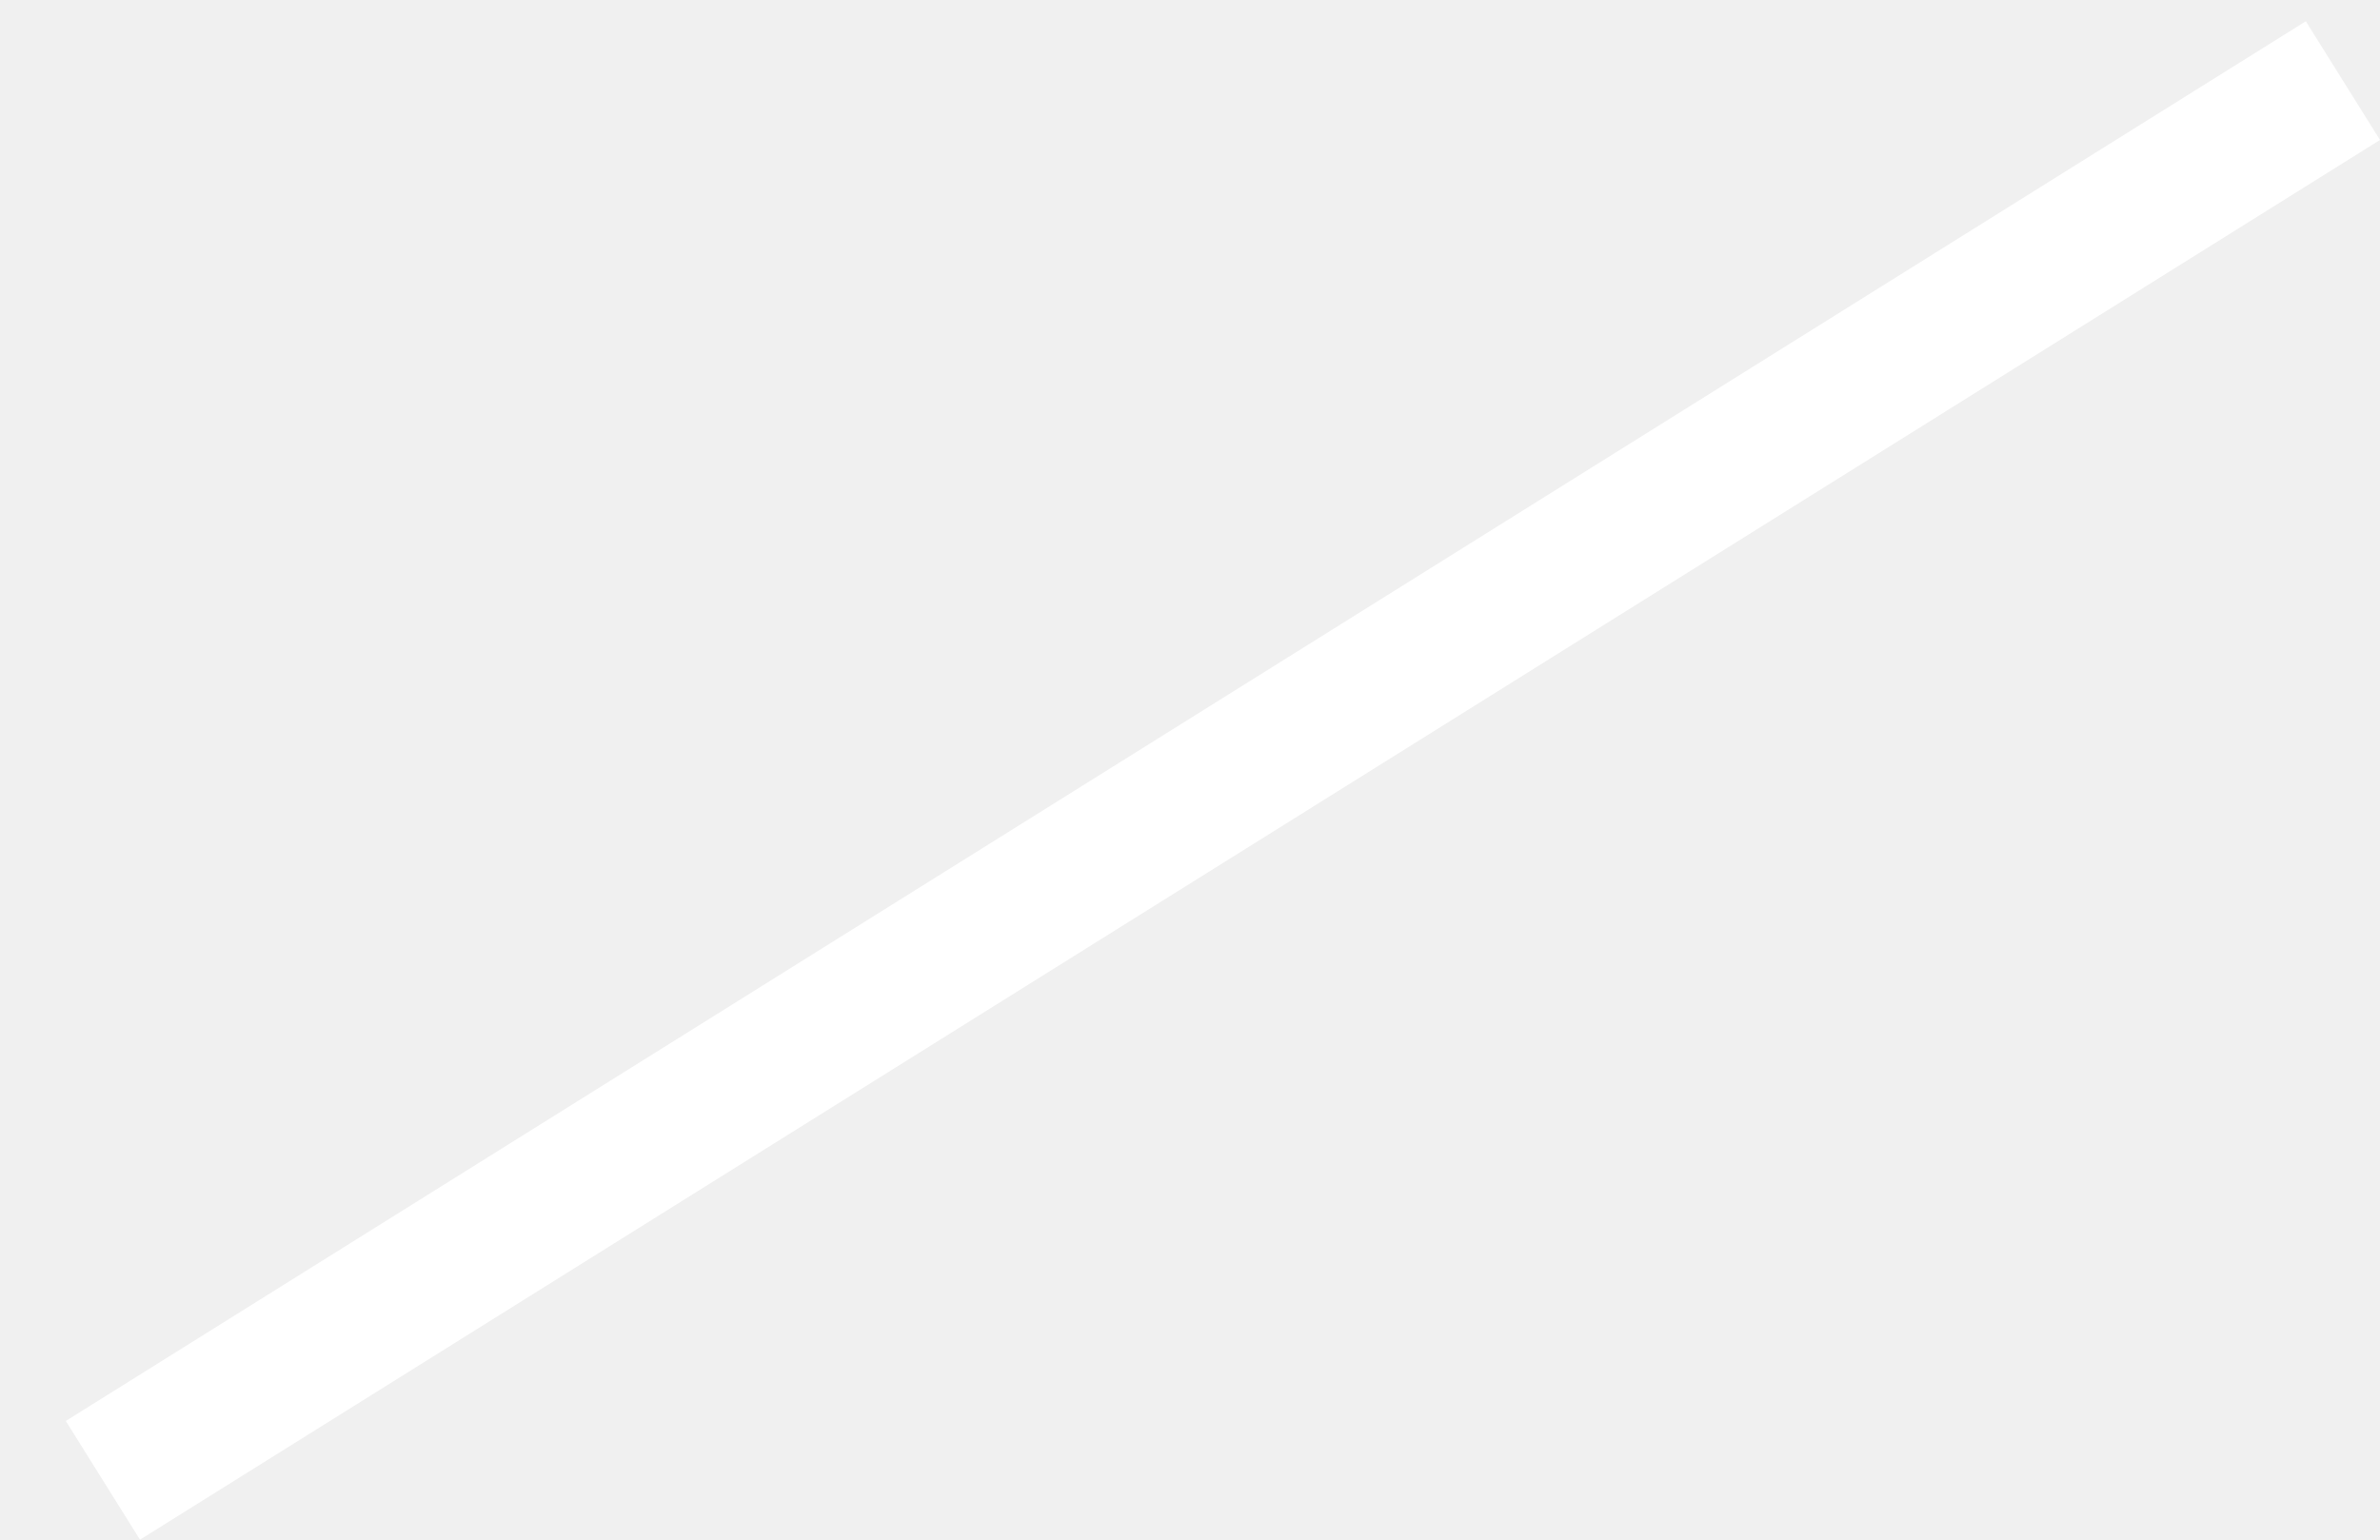
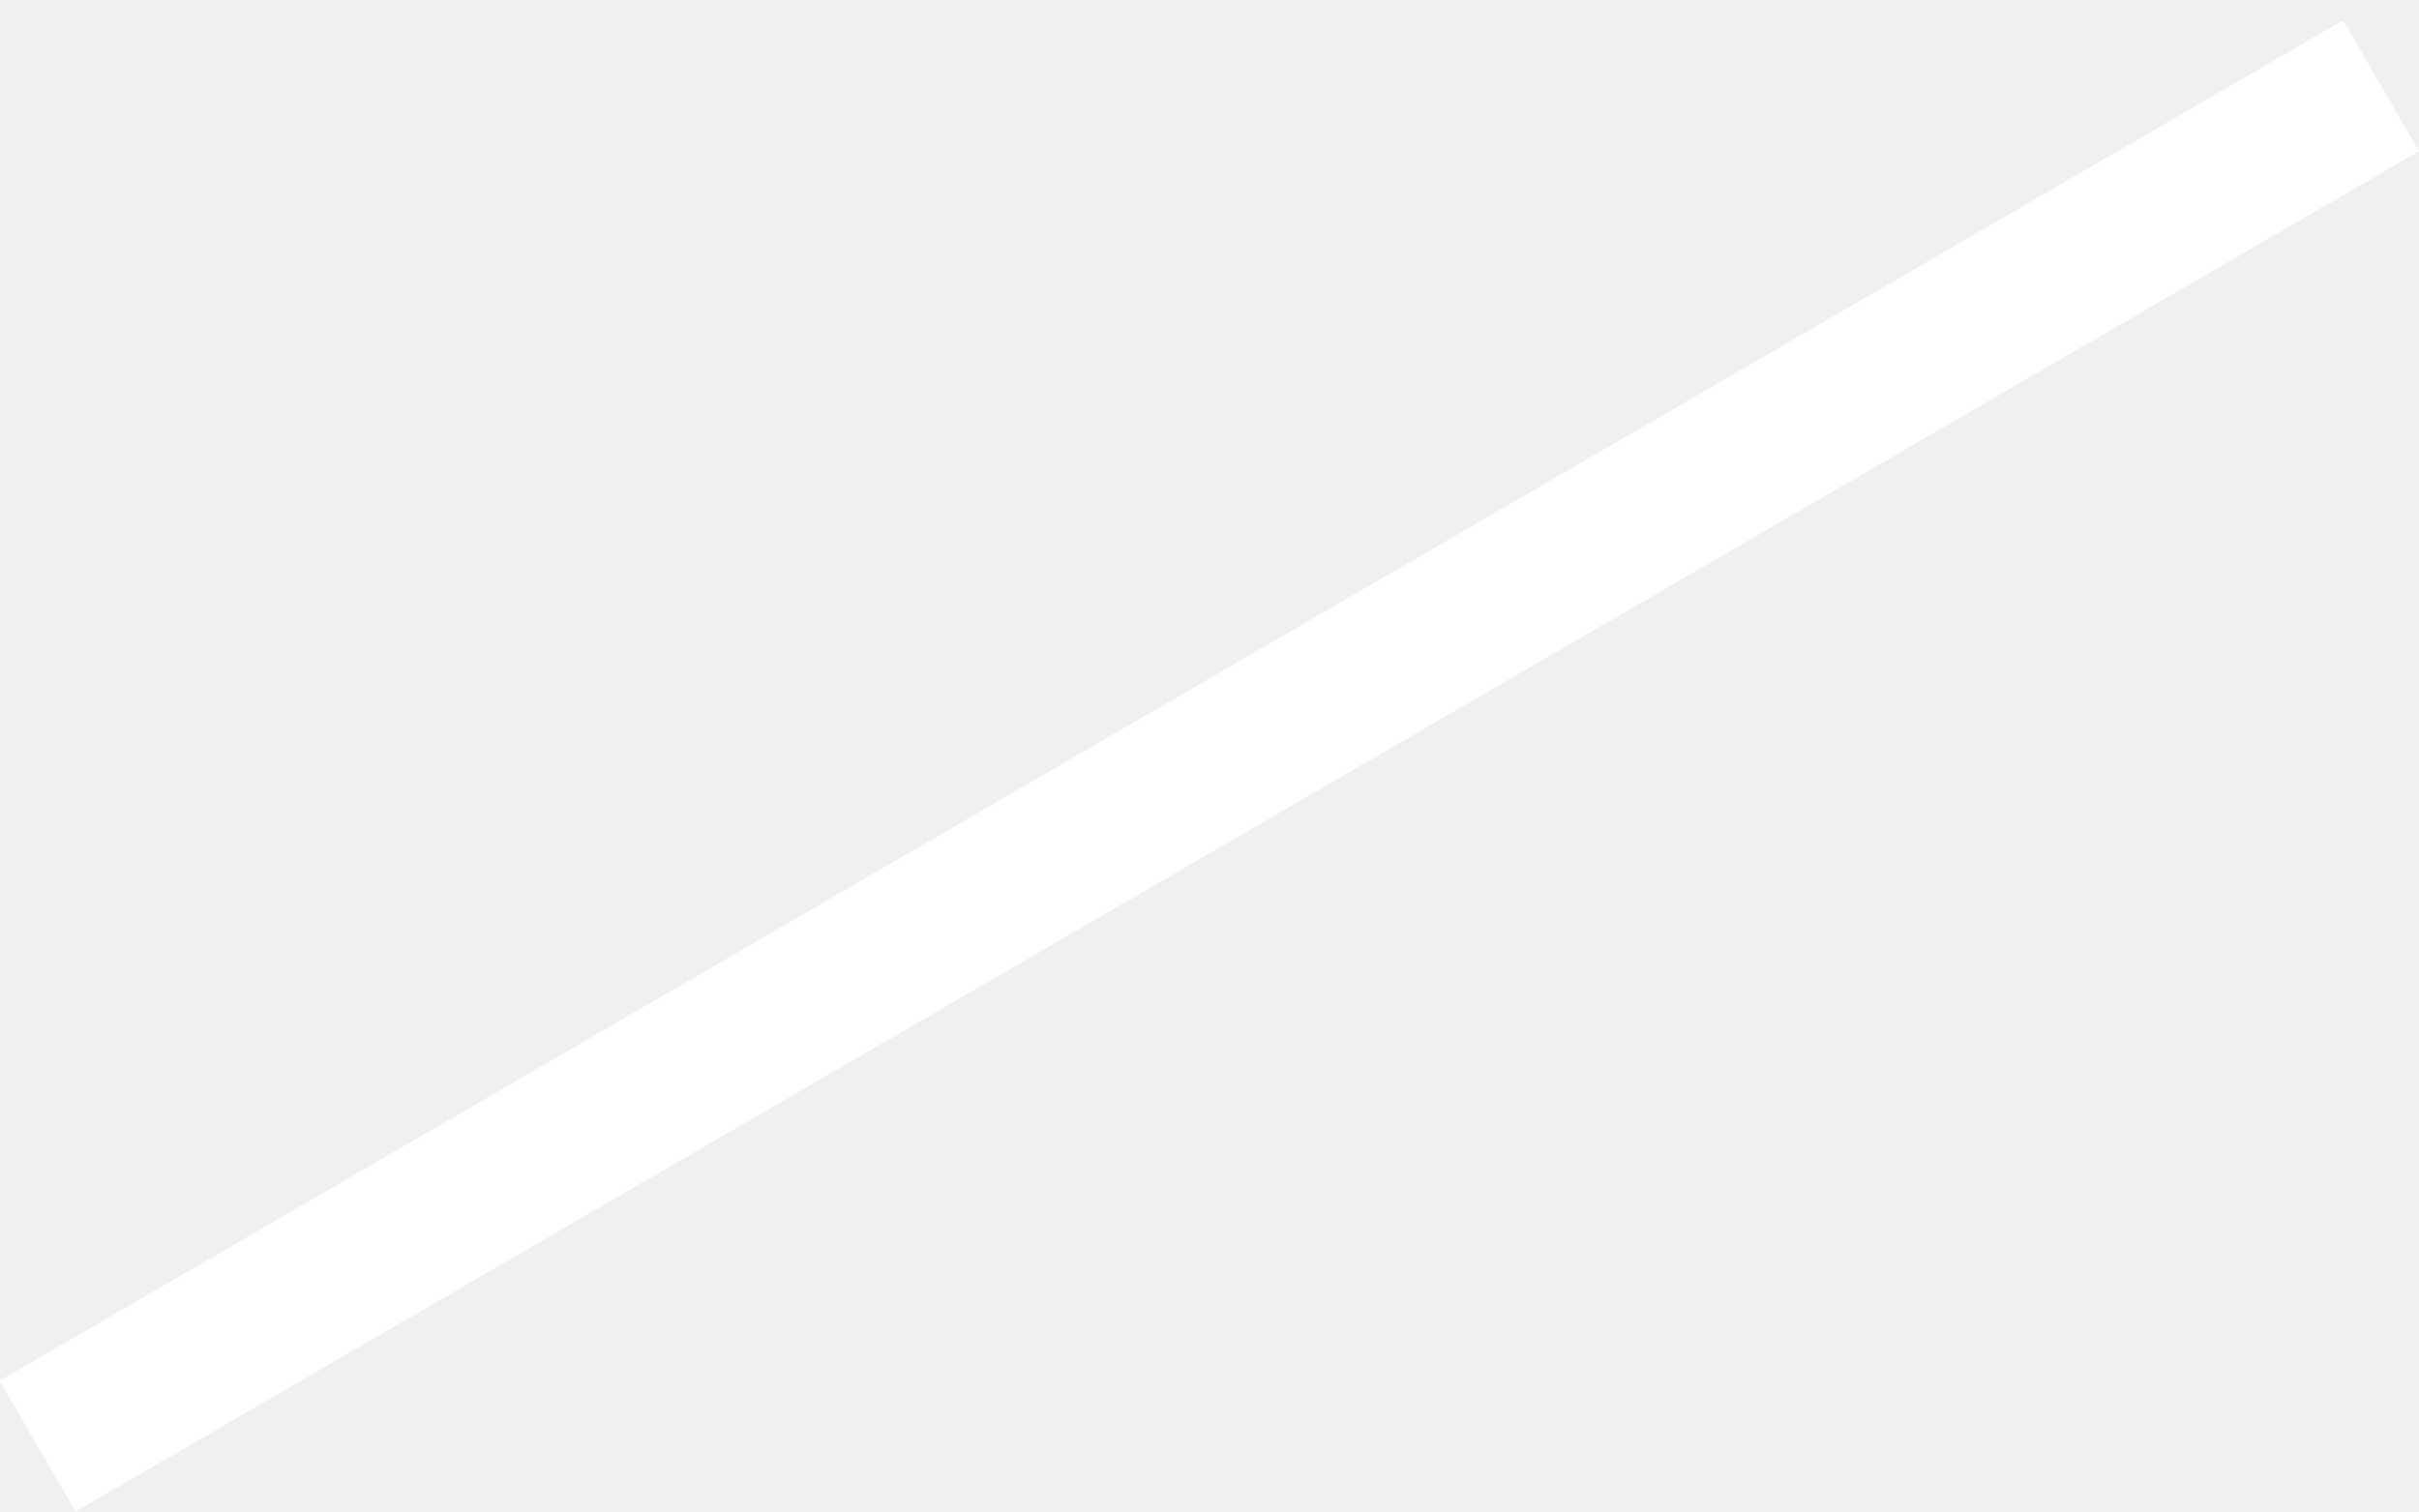
- <svg xmlns="http://www.w3.org/2000/svg" width="34" height="22" viewBox="0 0 34 22" fill="none">
-   <line x1="1.47" y1="21.152" x2="33.47" y2="1.152" stroke="white" stroke-width="2" />
+ <svg xmlns="http://www.w3.org/2000/svg" width="32" height="20" viewBox="0 0 32 20" fill="none">
+   <g clip-path="url(#clip0)">
+     <line x1="0.498" y1="19.135" x2="31.498" y2="1.135" stroke="white" stroke-width="2" />
+   </g>
+   <defs>
+     <clipPath id="clip0">
+       <rect width="32" height="20" fill="white" />
+     </clipPath>
+   </defs>
</svg>
